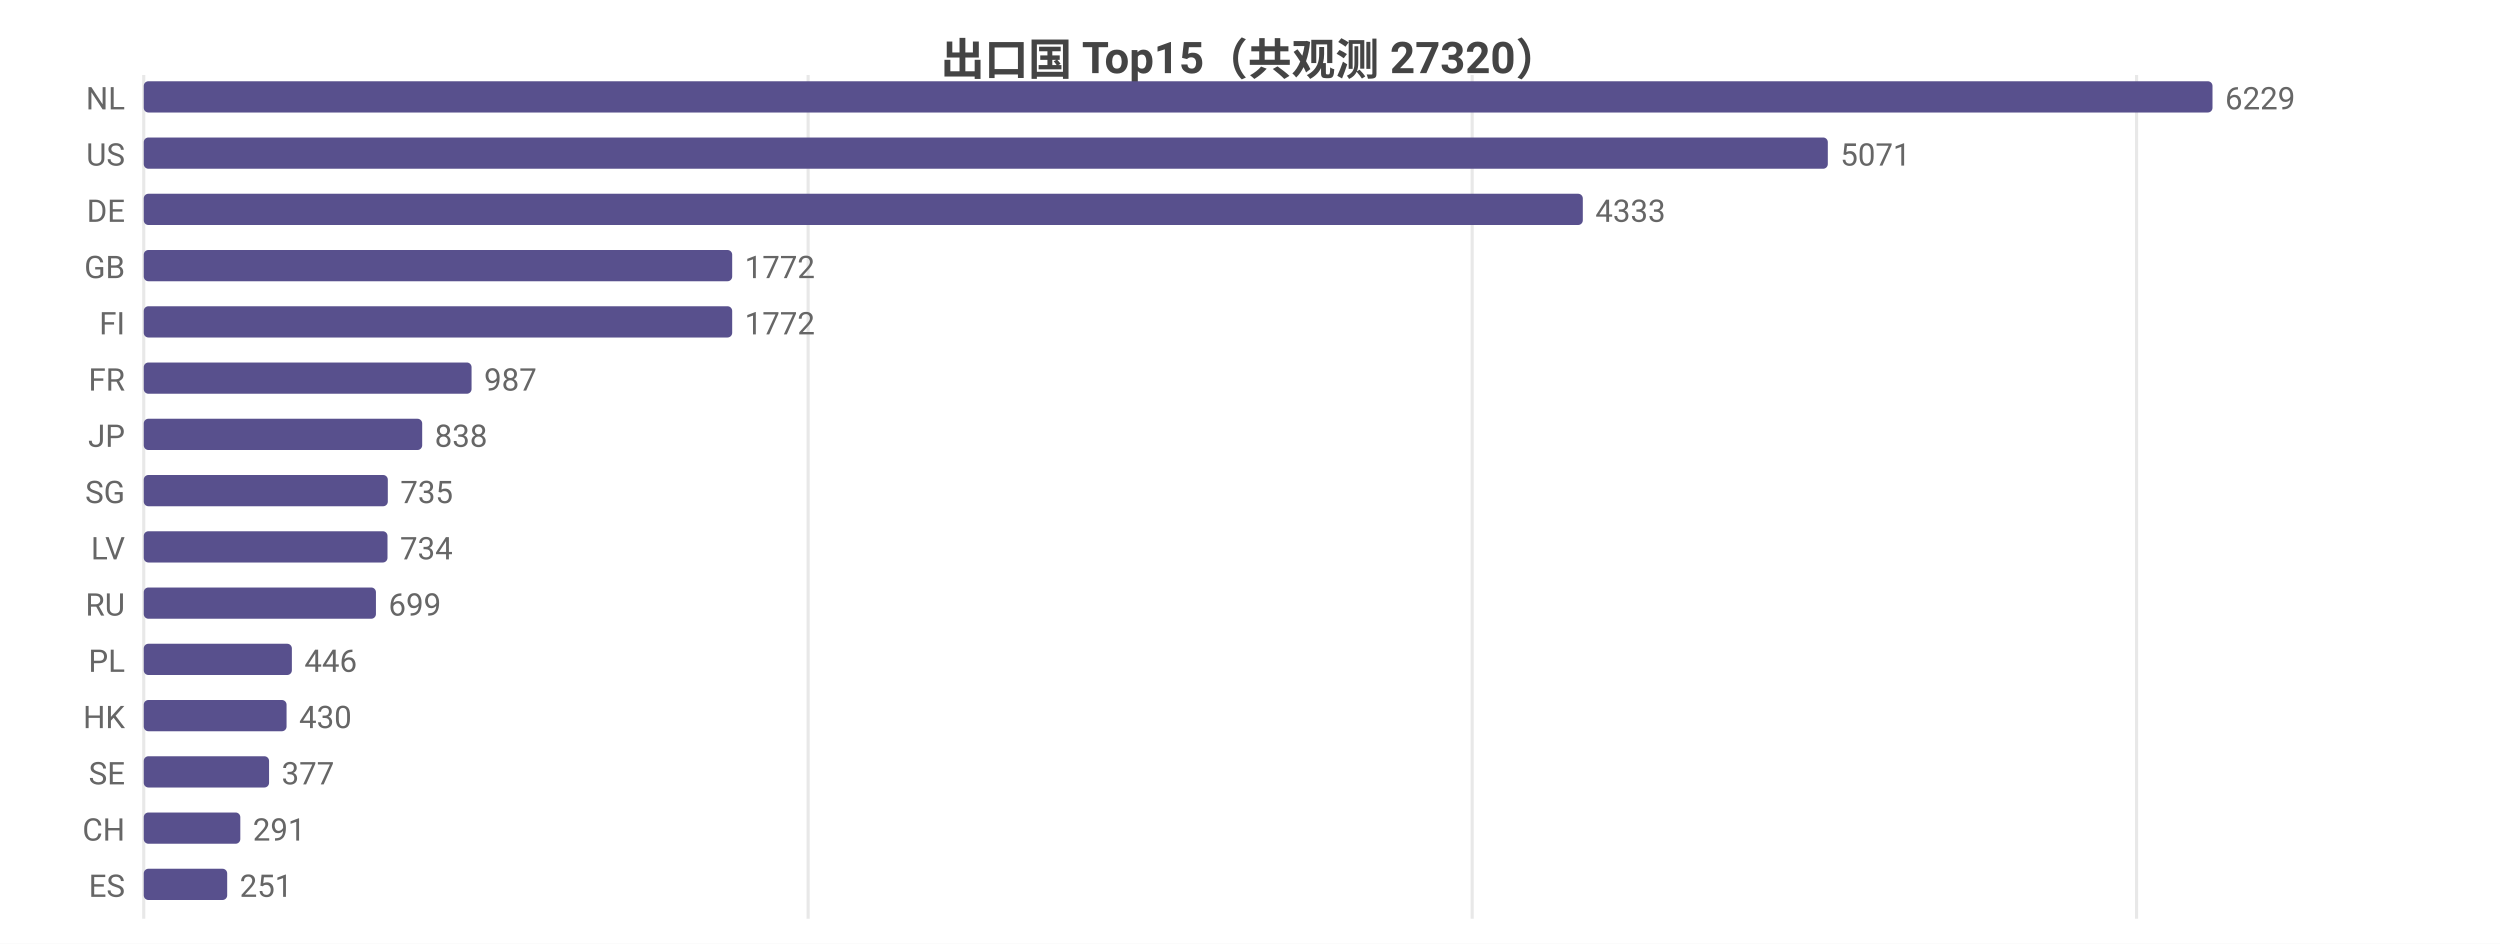
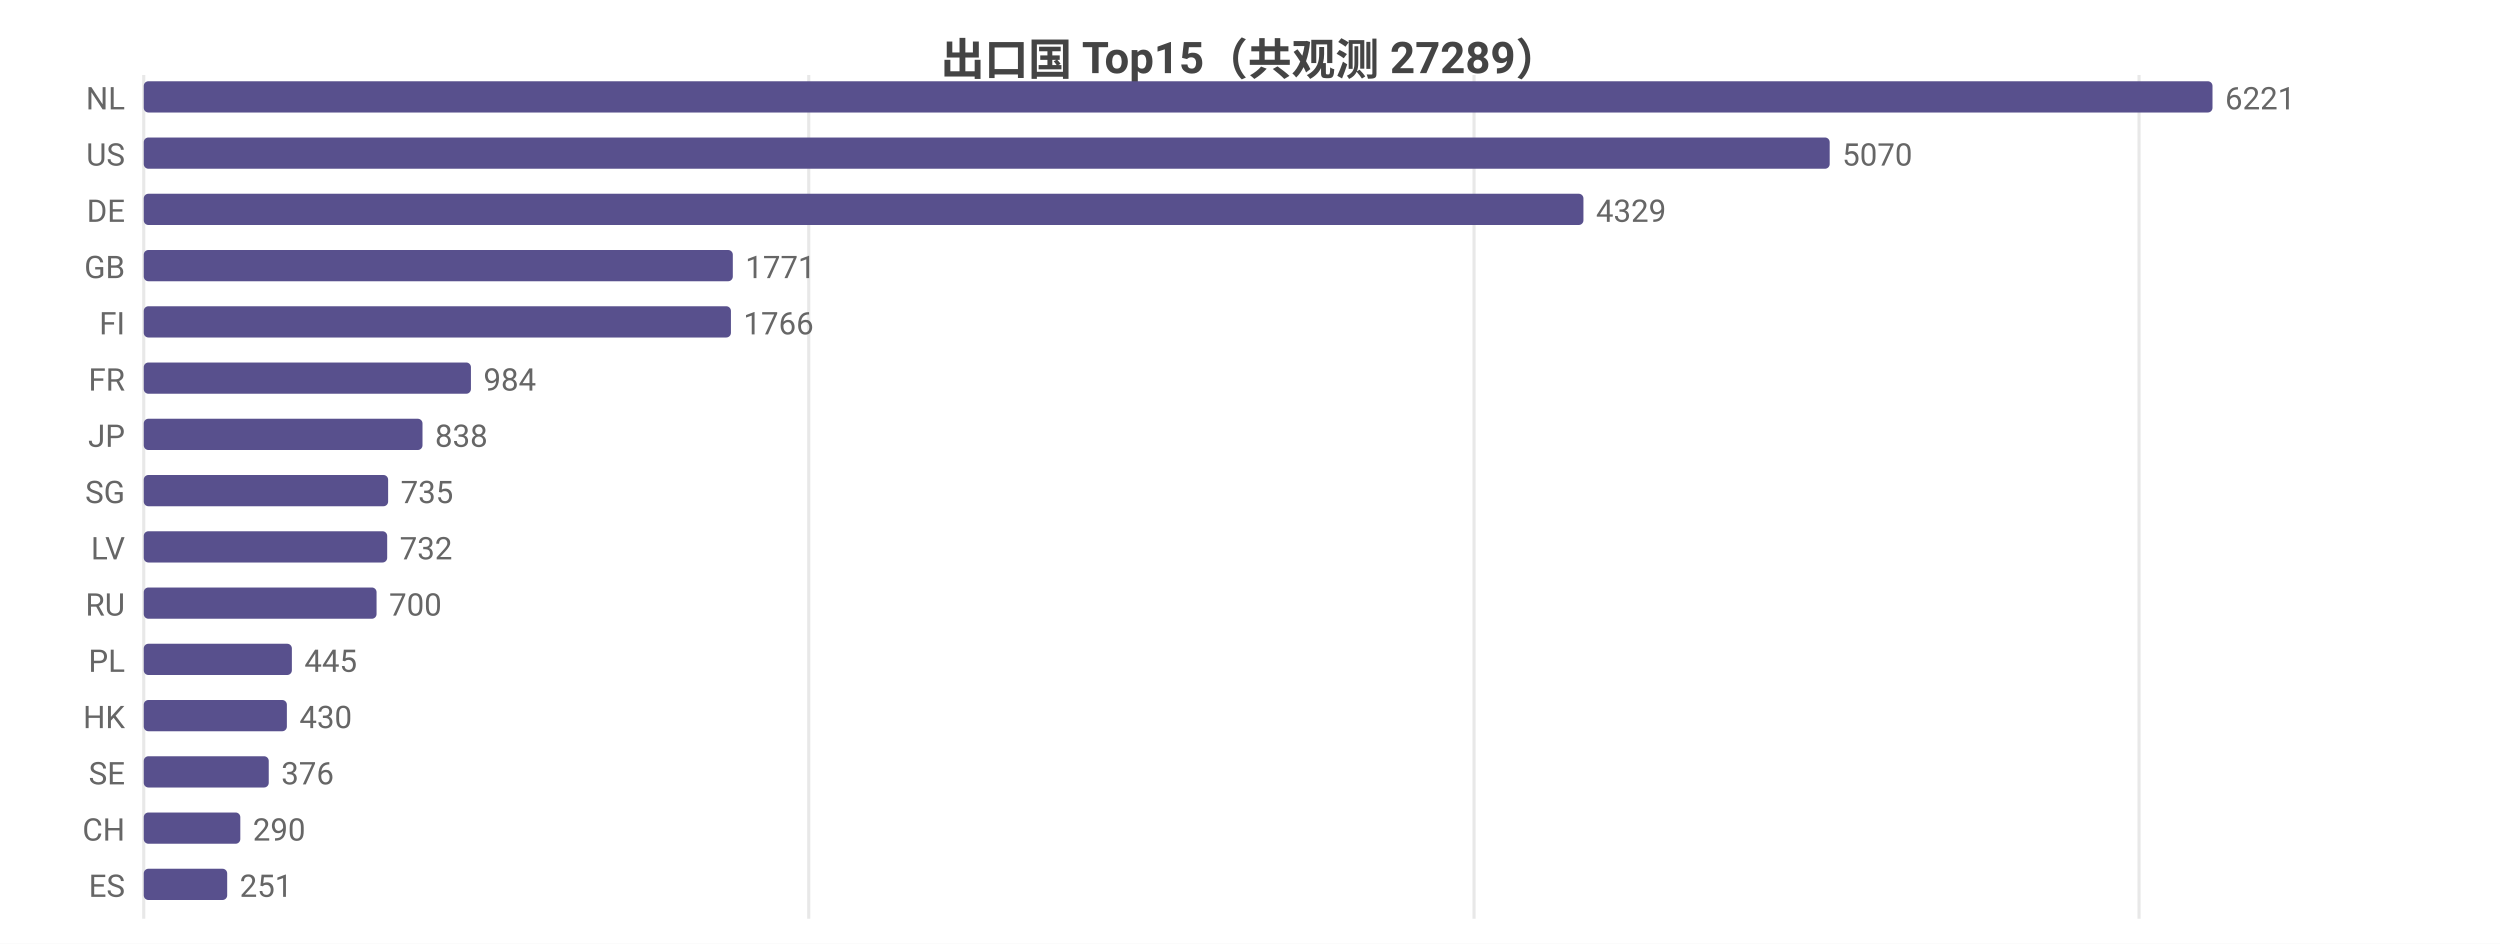
<svg xmlns="http://www.w3.org/2000/svg" width="800" height="302" viewBox="0 0 800 302">
  <rect width="800" height="302" fill="#ffffff" />
  <style>text{font-family:system-ui,-apple-system,'Segoe UI',Roboto,'PingFang SC','Microsoft YaHei','Noto Sans CJK SC',sans-serif}.g{stroke:#e8e8e8;stroke-width:1}.a{stroke:#999;stroke-width:1}.t{font-size:10px;fill:#666}.m{font-size:10px;text-anchor:middle;fill:#666}.e{font-size:10px;text-anchor:end;fill:#666}.l{font-size:11px;fill:#333}.tt{font-size:14px;font-weight:600;text-anchor:middle;fill:#444}.em{font-size:13px;text-anchor:middle;fill:#999}</style>
-   <text class="tt" x="400.0" y="24">出口国 Top15（共观测 27320）</text>
+   <text class="tt" x="400.0" y="24">出口国 Top15（共观测 27289）</text>
  <line class="g" x1="46" y1="24" x2="46" y2="294" />
-   <line class="g" x1="258.6" y1="24" x2="258.6" y2="294" />
-   <line class="g" x1="471.1" y1="24" x2="471.1" y2="294" />
-   <line class="g" x1="683.7" y1="24" x2="683.7" y2="294" />
+   <line class="g" x1="258.8" y1="24" x2="258.8" y2="294" />
+   <line class="g" x1="471.7" y1="24" x2="471.7" y2="294" />
+   <line class="g" x1="684.5" y1="24" x2="684.5" y2="294" />
  <text class="e" x="40" y="35">NL</text>
  <rect x="46" y="26" width="662" height="10" fill="#58508d" rx="1.5" />
-   <text class="t" x="712" y="35">6229</text>
+   <text class="t" x="712" y="35">6221</text>
  <text class="e" x="40" y="53">US</text>
-   <rect x="46" y="44" width="538.9" height="10" fill="#58508d" rx="1.5" />
-   <text class="t" x="588.9" y="53">5071</text>
+   <rect x="46" y="44" width="539.5" height="10" fill="#58508d" rx="1.5" />
+   <text class="t" x="589.5" y="53">5070</text>
  <text class="e" x="40" y="71">DE</text>
-   <rect x="46" y="62" width="460.5" height="10" fill="#58508d" rx="1.5" />
-   <text class="t" x="510.5" y="71">4333</text>
+   <rect x="46" y="62" width="460.7" height="10" fill="#58508d" rx="1.5" />
+   <text class="t" x="510.7" y="71">4329</text>
  <text class="e" x="40" y="89">GB</text>
-   <rect x="46" y="80" width="188.3" height="10" fill="#58508d" rx="1.5" />
-   <text class="t" x="238.3" y="89">1772</text>
+   <rect x="46" y="80" width="188.5" height="10" fill="#58508d" rx="1.5" />
+   <text class="t" x="238.5" y="89">1771</text>
  <text class="e" x="40" y="107">FI</text>
-   <rect x="46" y="98" width="188.3" height="10" fill="#58508d" rx="1.5" />
-   <text class="t" x="238.3" y="107">1772</text>
+   <rect x="46" y="98" width="187.9" height="10" fill="#58508d" rx="1.5" />
+   <text class="t" x="237.9" y="107">1766</text>
  <text class="e" x="40" y="125">FR</text>
-   <rect x="46" y="116" width="104.9" height="10" fill="#58508d" rx="1.5" />
-   <text class="t" x="154.9" y="125">987</text>
+   <rect x="46" y="116" width="104.7" height="10" fill="#58508d" rx="1.5" />
+   <text class="t" x="154.7" y="125">984</text>
  <text class="e" x="40" y="143">JP</text>
-   <rect x="46" y="134" width="89.1" height="10" fill="#58508d" rx="1.5" />
-   <text class="t" x="139.1" y="143">838</text>
+   <rect x="46" y="134" width="89.2" height="10" fill="#58508d" rx="1.5" />
+   <text class="t" x="139.2" y="143">838</text>
  <text class="e" x="40" y="161">SG</text>
-   <rect x="46" y="152" width="78.1" height="10" fill="#58508d" rx="1.5" />
-   <text class="t" x="128.1" y="161">735</text>
+   <rect x="46" y="152" width="78.2" height="10" fill="#58508d" rx="1.5" />
+   <text class="t" x="128.2" y="161">735</text>
  <text class="e" x="40" y="179">LV</text>
-   <rect x="46" y="170" width="78.0" height="10" fill="#58508d" rx="1.5" />
-   <text class="t" x="128.0" y="179">734</text>
+   <rect x="46" y="170" width="77.9" height="10" fill="#58508d" rx="1.5" />
+   <text class="t" x="127.9" y="179">732</text>
  <text class="e" x="40" y="197">RU</text>
-   <rect x="46" y="188" width="74.3" height="10" fill="#58508d" rx="1.5" />
-   <text class="t" x="124.3" y="197">699</text>
+   <rect x="46" y="188" width="74.5" height="10" fill="#58508d" rx="1.5" />
+   <text class="t" x="124.5" y="197">700</text>
  <text class="e" x="40" y="215">PL</text>
  <rect x="46" y="206" width="47.4" height="10" fill="#58508d" rx="1.5" />
-   <text class="t" x="97.4" y="215">446</text>
+   <text class="t" x="97.4" y="215">445</text>
  <text class="e" x="40" y="233">HK</text>
-   <rect x="46" y="224" width="45.7" height="10" fill="#58508d" rx="1.5" />
-   <text class="t" x="95.7" y="233">430</text>
+   <rect x="46" y="224" width="45.8" height="10" fill="#58508d" rx="1.5" />
+   <text class="t" x="95.8" y="233">430</text>
  <text class="e" x="40" y="251">SE</text>
-   <rect x="46" y="242" width="40.1" height="10" fill="#58508d" rx="1.5" />
-   <text class="t" x="90.1" y="251">377</text>
+   <rect x="46" y="242" width="40.0" height="10" fill="#58508d" rx="1.5" />
+   <text class="t" x="90.0" y="251">376</text>
  <text class="e" x="40" y="269">CH</text>
  <rect x="46" y="260" width="30.9" height="10" fill="#58508d" rx="1.5" />
-   <text class="t" x="80.9" y="269">291</text>
+   <text class="t" x="80.9" y="269">290</text>
  <text class="e" x="40" y="287">ES</text>
  <rect x="46" y="278" width="26.7" height="10" fill="#58508d" rx="1.5" />
  <text class="t" x="76.7" y="287">251</text>
</svg>
